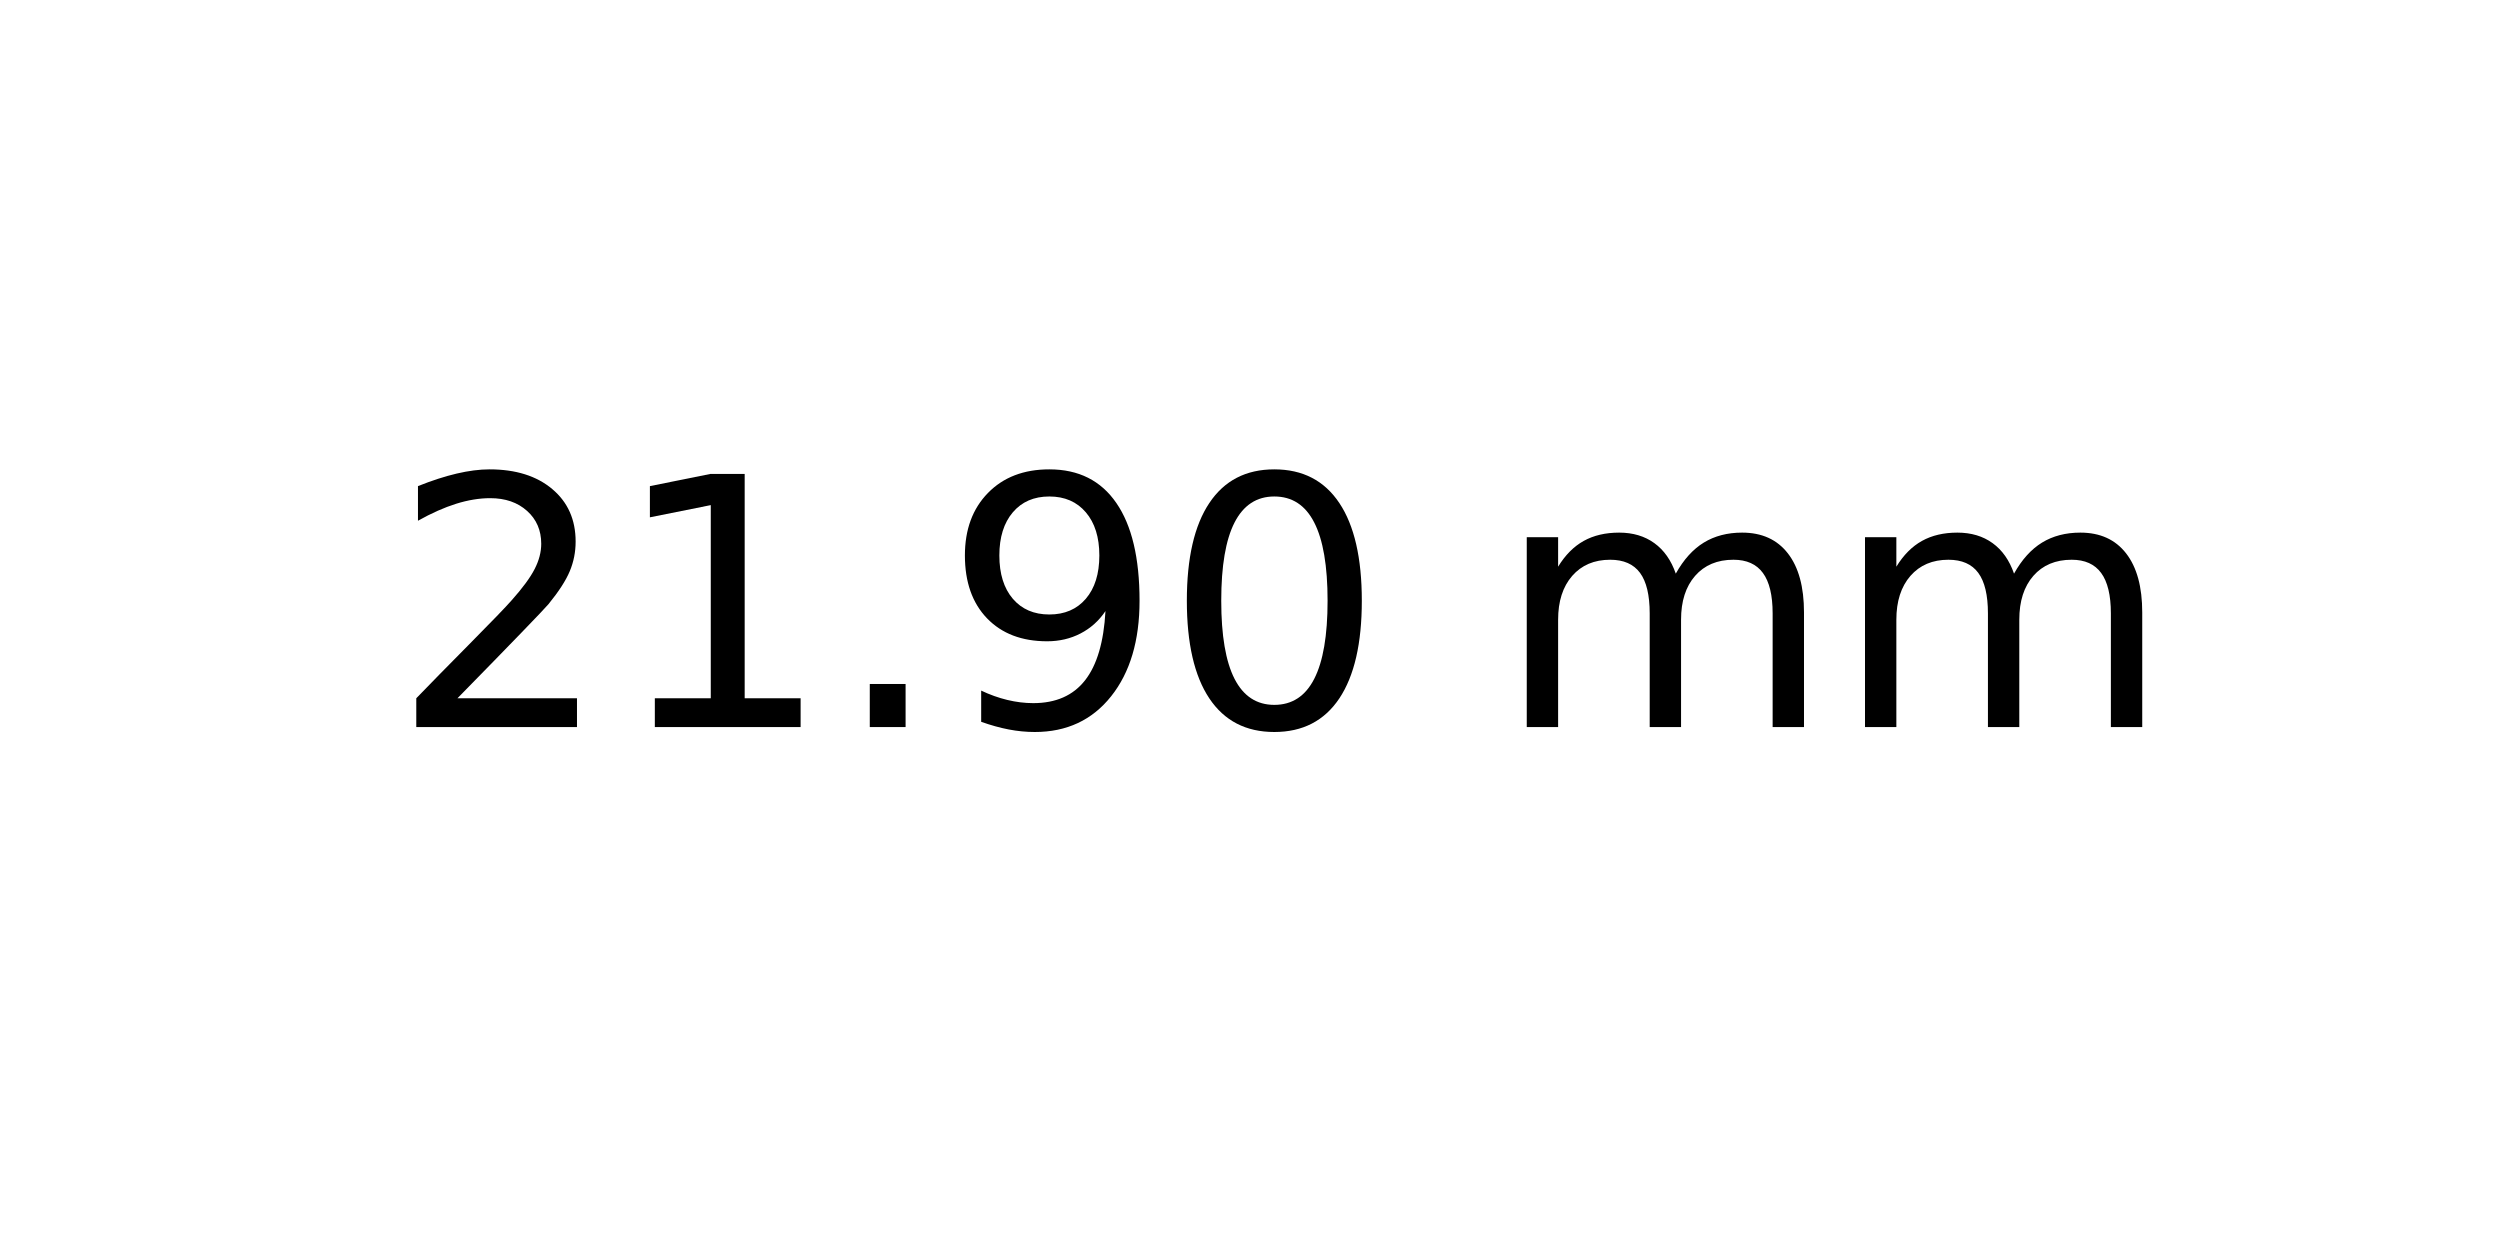
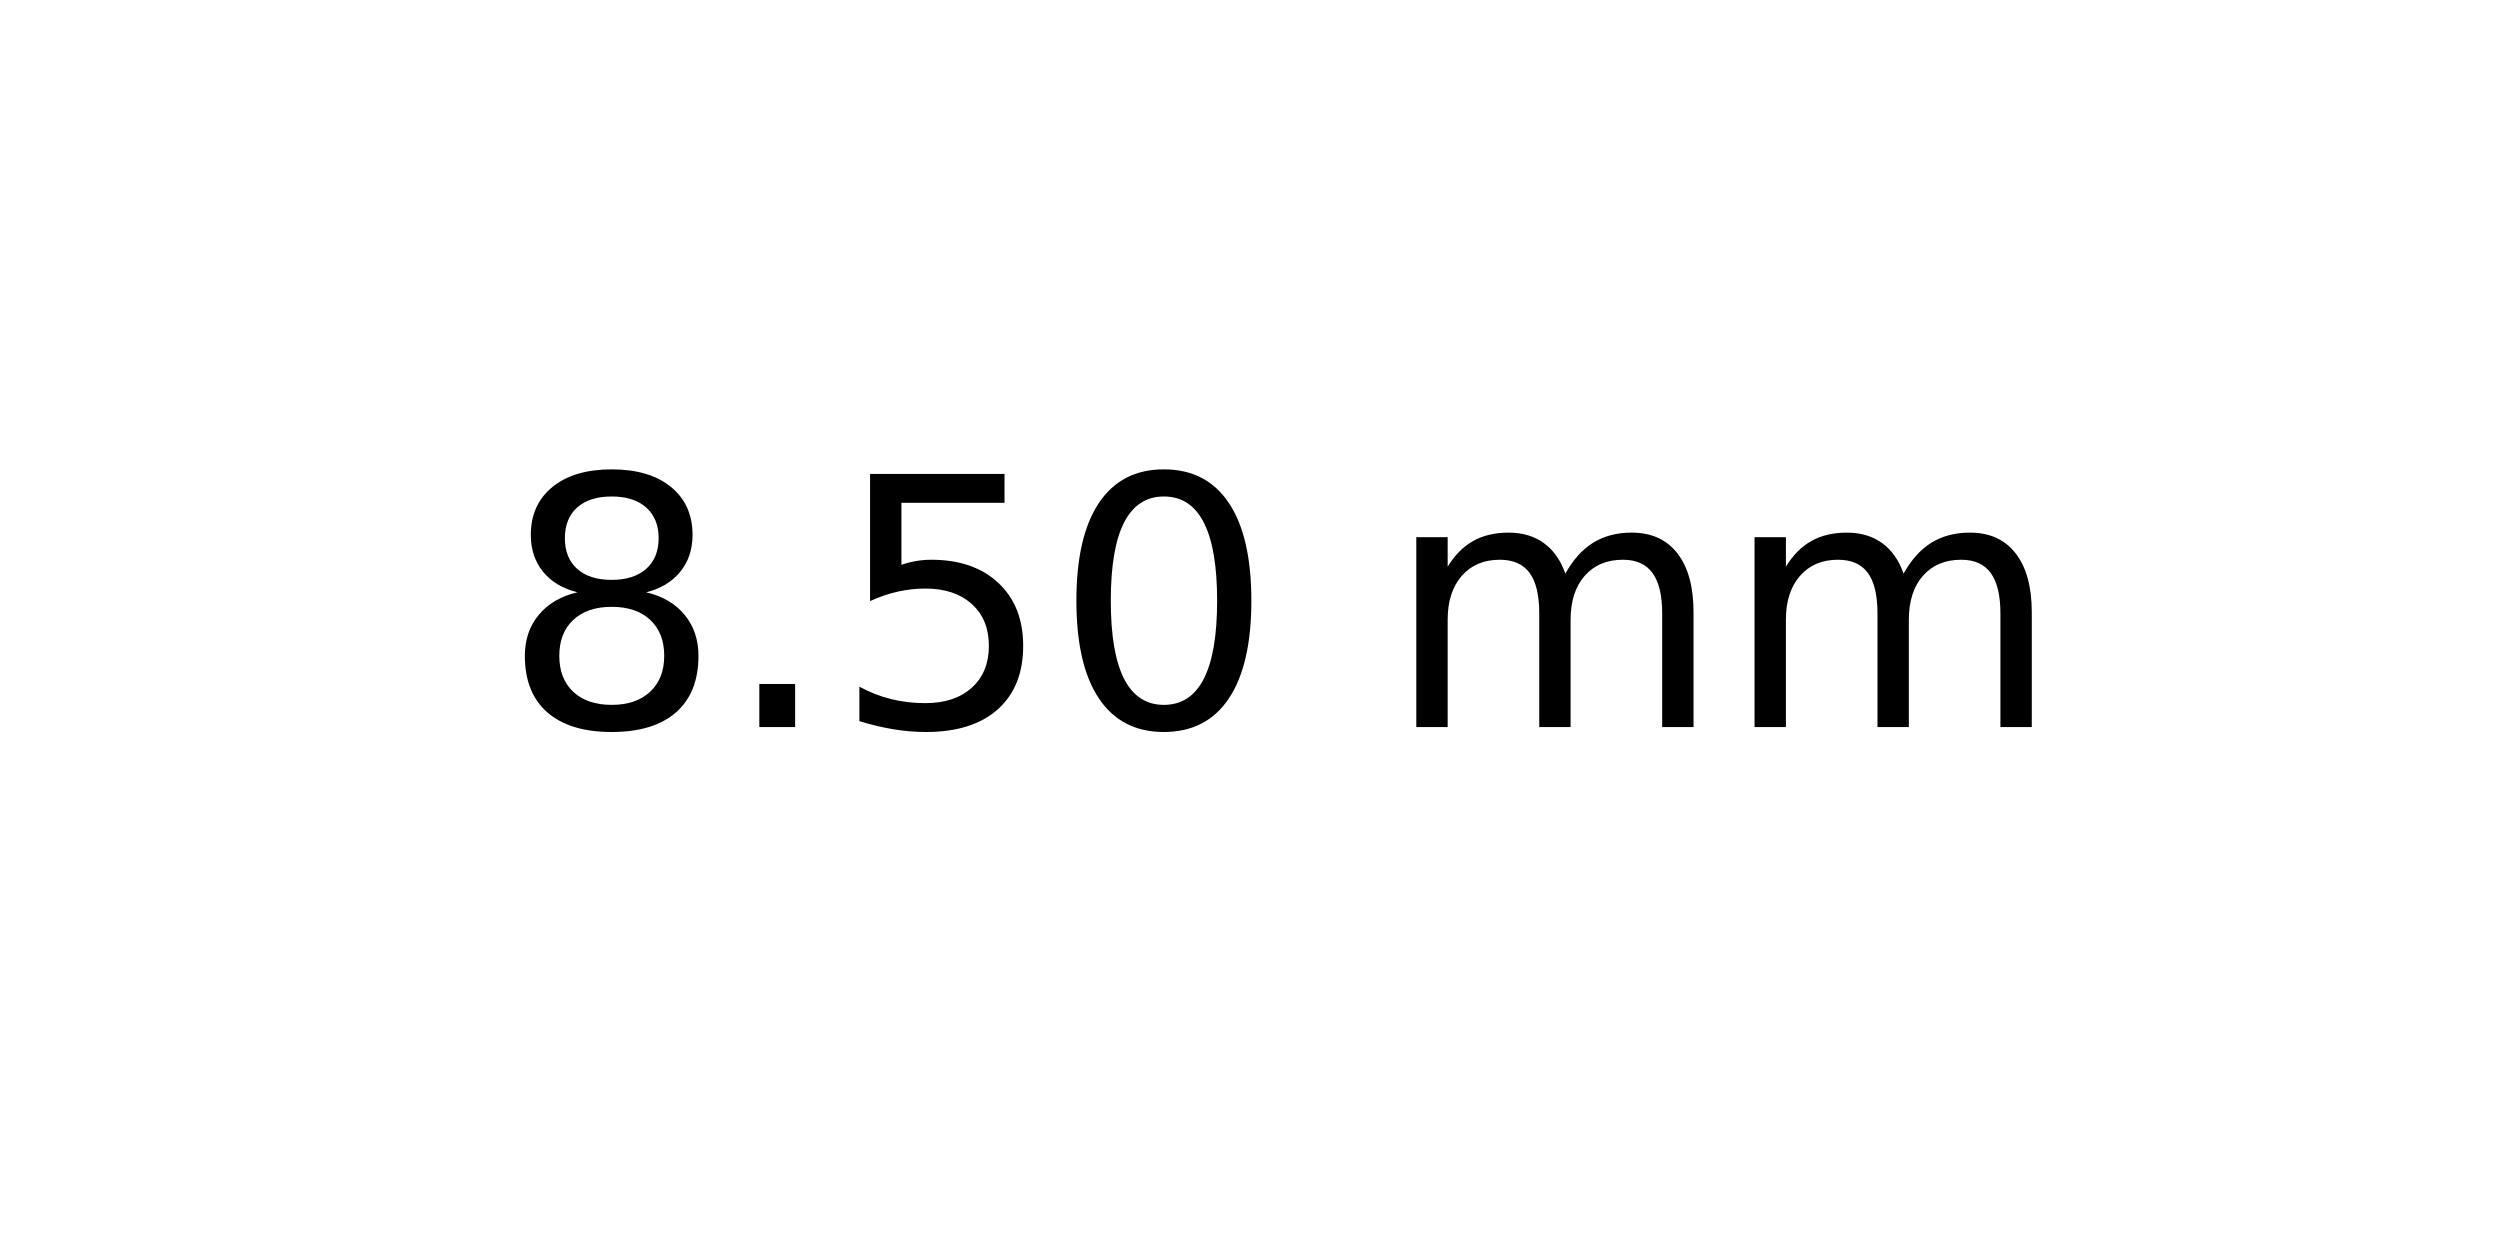
<svg xmlns="http://www.w3.org/2000/svg" xmlns:xlink="http://www.w3.org/1999/xlink" width="72pt" height="36pt" viewBox="0 0 72 36" version="1.1">
  <defs>
    <style type="text/css">*{stroke-linejoin: round; stroke-linecap: butt}</style>
  </defs>
  <g id="figure_1">
    <g id="axes_1">
      <g id="text_1">
-         <g transform="translate(11.25625 20.93937) scale(0.1 -0.1)">
+         <g transform="translate(14.4375 20.93937) scale(0.1 -0.1)">
          <defs>
-             <path id="DejaVuSans-32" d="M 1228 531  L 3431 531  L 3431 0  L 469 0  L 469 531  Q 828 903 1448 1529  Q 2069 2156 2228 2338  Q 2531 2678 2651 2914  Q 2772 3150 2772 3378  Q 2772 3750 2511 3984  Q 2250 4219 1831 4219  Q 1534 4219 1204 4116  Q 875 4013 500 3803  L 500 4441  Q 881 4594 1212 4672  Q 1544 4750 1819 4750  Q 2544 4750 2975 4387  Q 3406 4025 3406 3419  Q 3406 3131 3298 2873  Q 3191 2616 2906 2266  Q 2828 2175 2409 1742  Q 1991 1309 1228 531  z " transform="scale(0.015625)" />
-             <path id="DejaVuSans-31" d="M 794 531  L 1825 531  L 1825 4091  L 703 3866  L 703 4441  L 1819 4666  L 2450 4666  L 2450 531  L 3481 531  L 3481 0  L 794 0  L 794 531  z " transform="scale(0.015625)" />
+             <path id="DejaVuSans-38" d="M 2034 2216  Q 1584 2216 1326 1975  Q 1069 1734 1069 1313  Q 1069 891 1326 650  Q 1584 409 2034 409  Q 2484 409 2743 651  Q 3003 894 3003 1313  Q 3003 1734 2745 1975  Q 2488 2216 2034 2216  z M 1403 2484  Q 997 2584 770 2862  Q 544 3141 544 3541  Q 544 4100 942 4425  Q 1341 4750 2034 4750  Q 2731 4750 3128 4425  Q 3525 4100 3525 3541  Q 3525 3141 3298 2862  Q 3072 2584 2669 2484  Q 3125 2378 3379 2068  Q 3634 1759 3634 1313  Q 3634 634 3220 271  Q 2806 -91 2034 -91  Q 1263 -91 848 271  Q 434 634 434 1313  Q 434 1759 690 2068  Q 947 2378 1403 2484  z M 1172 3481  Q 1172 3119 1398 2916  Q 1625 2713 2034 2713  Q 2441 2713 2670 2916  Q 2900 3119 2900 3481  Q 2900 3844 2670 4047  Q 2441 4250 2034 4250  Q 1625 4250 1398 4047  Q 1172 3844 1172 3481  z " transform="scale(0.015625)" />
            <path id="DejaVuSans-2e" d="M 684 794  L 1344 794  L 1344 0  L 684 0  L 684 794  z " transform="scale(0.015625)" />
-             <path id="DejaVuSans-39" d="M 703 97  L 703 672  Q 941 559 1184 500  Q 1428 441 1663 441  Q 2288 441 2617 861  Q 2947 1281 2994 2138  Q 2813 1869 2534 1725  Q 2256 1581 1919 1581  Q 1219 1581 811 2004  Q 403 2428 403 3163  Q 403 3881 828 4315  Q 1253 4750 1959 4750  Q 2769 4750 3195 4129  Q 3622 3509 3622 2328  Q 3622 1225 3098 567  Q 2575 -91 1691 -91  Q 1453 -91 1209 -44  Q 966 3 703 97  z M 1959 2075  Q 2384 2075 2632 2365  Q 2881 2656 2881 3163  Q 2881 3666 2632 3958  Q 2384 4250 1959 4250  Q 1534 4250 1286 3958  Q 1038 3666 1038 3163  Q 1038 2656 1286 2365  Q 1534 2075 1959 2075  z " transform="scale(0.015625)" />
+             <path id="DejaVuSans-35" d="M 691 4666  L 3169 4666  L 3169 4134  L 1269 4134  L 1269 2991  Q 1406 3038 1543 3061  Q 1681 3084 1819 3084  Q 2600 3084 3056 2656  Q 3513 2228 3513 1497  Q 3513 744 3044 326  Q 2575 -91 1722 -91  Q 1428 -91 1123 -41  Q 819 9 494 109  L 494 744  Q 775 591 1075 516  Q 1375 441 1709 441  Q 2250 441 2565 725  Q 2881 1009 2881 1497  Q 2881 1984 2565 2268  Q 2250 2553 1709 2553  Q 1456 2553 1204 2497  Q 953 2441 691 2322  L 691 4666  z " transform="scale(0.015625)" />
            <path id="DejaVuSans-30" d="M 2034 4250  Q 1547 4250 1301 3770  Q 1056 3291 1056 2328  Q 1056 1369 1301 889  Q 1547 409 2034 409  Q 2525 409 2770 889  Q 3016 1369 3016 2328  Q 3016 3291 2770 3770  Q 2525 4250 2034 4250  z M 2034 4750  Q 2819 4750 3233 4129  Q 3647 3509 3647 2328  Q 3647 1150 3233 529  Q 2819 -91 2034 -91  Q 1250 -91 836 529  Q 422 1150 422 2328  Q 422 3509 836 4129  Q 1250 4750 2034 4750  z " transform="scale(0.015625)" />
            <path id="DejaVuSans-20" transform="scale(0.015625)" />
            <path id="DejaVuSans-6d" d="M 3328 2828  Q 3544 3216 3844 3400  Q 4144 3584 4550 3584  Q 5097 3584 5394 3201  Q 5691 2819 5691 2113  L 5691 0  L 5113 0  L 5113 2094  Q 5113 2597 4934 2840  Q 4756 3084 4391 3084  Q 3944 3084 3684 2787  Q 3425 2491 3425 1978  L 3425 0  L 2847 0  L 2847 2094  Q 2847 2600 2669 2842  Q 2491 3084 2119 3084  Q 1678 3084 1418 2786  Q 1159 2488 1159 1978  L 1159 0  L 581 0  L 581 3500  L 1159 3500  L 1159 2956  Q 1356 3278 1631 3431  Q 1906 3584 2284 3584  Q 2666 3584 2933 3390  Q 3200 3197 3328 2828  z " transform="scale(0.015625)" />
          </defs>
-           <use xlink:href="#DejaVuSans-32" />
-           <use xlink:href="#DejaVuSans-31" x="63.623" />
-           <use xlink:href="#DejaVuSans-2e" x="127.246" />
-           <use xlink:href="#DejaVuSans-39" x="159.033" />
-           <use xlink:href="#DejaVuSans-30" x="222.656" />
-           <use xlink:href="#DejaVuSans-20" x="286.279" />
-           <use xlink:href="#DejaVuSans-6d" x="318.066" />
-           <use xlink:href="#DejaVuSans-6d" x="415.479" />
+           <use xlink:href="#DejaVuSans-38" />
+           <use xlink:href="#DejaVuSans-2e" x="63.623" />
+           <use xlink:href="#DejaVuSans-35" x="95.41" />
+           <use xlink:href="#DejaVuSans-30" x="159.033" />
+           <use xlink:href="#DejaVuSans-20" x="222.656" />
+           <use xlink:href="#DejaVuSans-6d" x="254.443" />
+           <use xlink:href="#DejaVuSans-6d" x="351.855" />
        </g>
      </g>
    </g>
  </g>
</svg>
